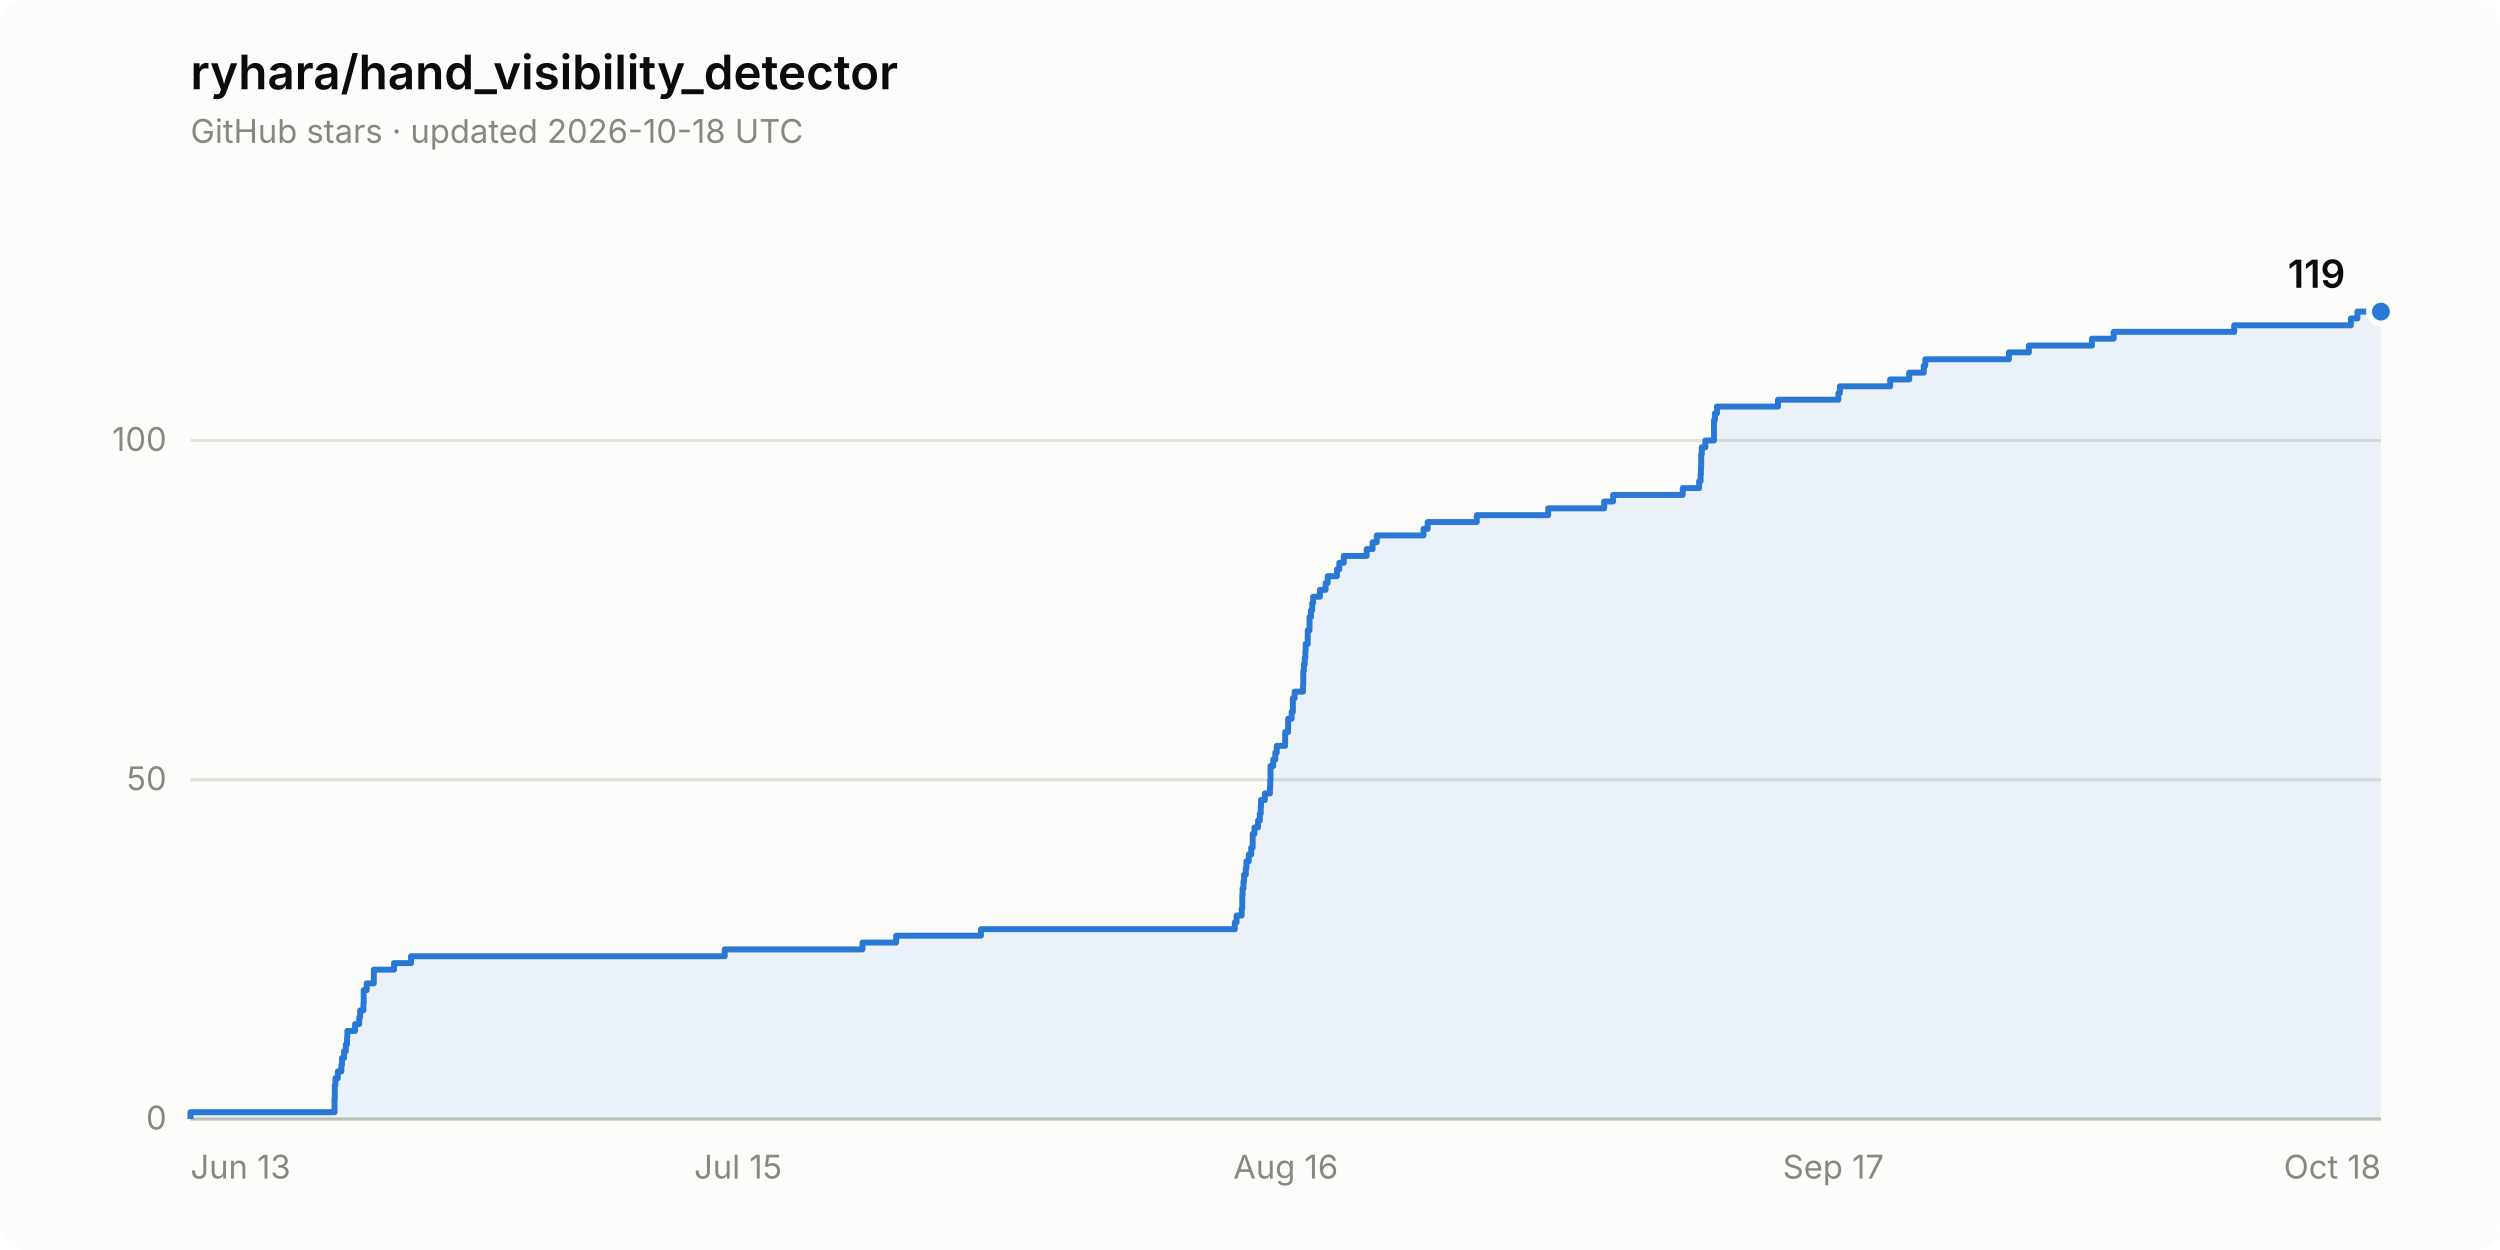
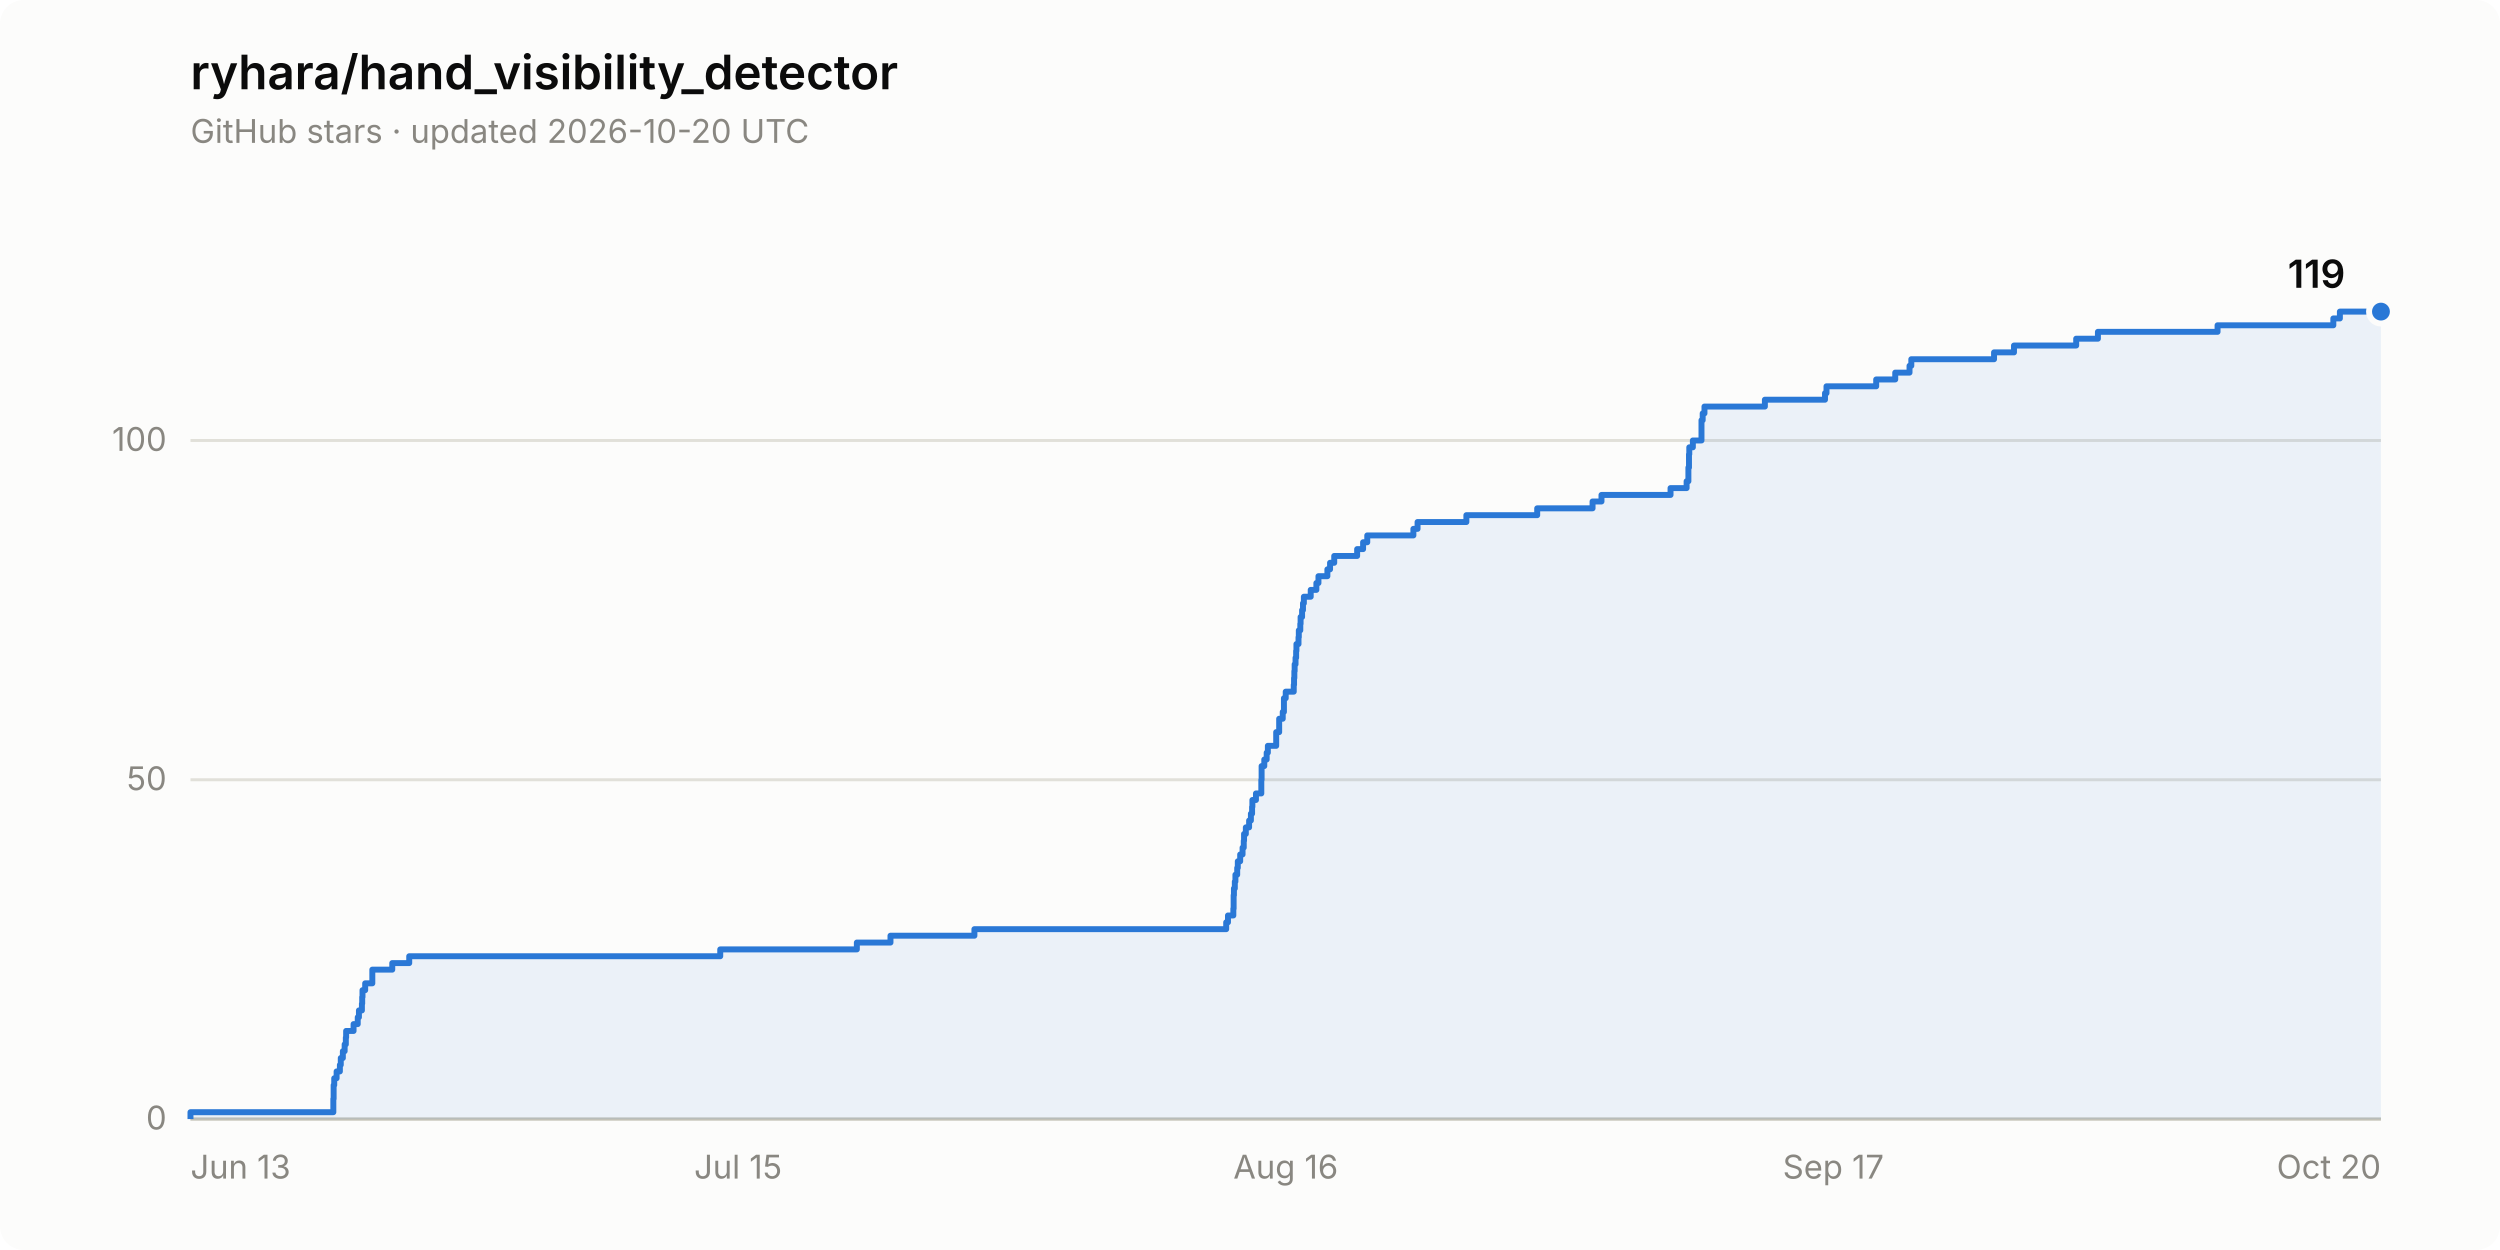
<svg xmlns="http://www.w3.org/2000/svg" width="840" height="420" viewBox="0 0 840 420" role="img" aria-label="Star history of ryhara/hand_visibility_detector: 119 stars">
  <rect width="840" height="420" rx="8" fill="#fcfcfb" />
  <text x="64" y="30" font-family="system-ui, -apple-system, &quot;Segoe UI&quot;, sans-serif" font-size="16" font-weight="600" fill="#0b0b0b">ryhara/hand_visibility_detector</text>
-   <text x="64" y="48" font-family="system-ui, -apple-system, &quot;Segoe UI&quot;, sans-serif" font-size="11" fill="#898781">GitHub stars · updated 2026-10-18 UTC</text>
+   <text x="64" y="48" font-family="system-ui, -apple-system, &quot;Segoe UI&quot;, sans-serif" font-size="11" fill="#898781">GitHub stars · updated 2026-10-20 UTC</text>
  <line x1="64" y1="376.0" x2="800" y2="376.0" stroke="#e1e0d9" stroke-width="1" />
  <text x="56" y="379.5" font-family="system-ui, -apple-system, &quot;Segoe UI&quot;, sans-serif" font-size="11" fill="#898781" text-anchor="end" style="font-variant-numeric: tabular-nums">0</text>
  <line x1="64" y1="262.0" x2="800" y2="262.0" stroke="#e1e0d9" stroke-width="1" />
  <text x="56" y="265.5" font-family="system-ui, -apple-system, &quot;Segoe UI&quot;, sans-serif" font-size="11" fill="#898781" text-anchor="end" style="font-variant-numeric: tabular-nums">50</text>
  <line x1="64" y1="148.0" x2="800" y2="148.0" stroke="#e1e0d9" stroke-width="1" />
  <text x="56" y="151.5" font-family="system-ui, -apple-system, &quot;Segoe UI&quot;, sans-serif" font-size="11" fill="#898781" text-anchor="end" style="font-variant-numeric: tabular-nums">100</text>
  <line x1="64" y1="376.0" x2="800" y2="376.0" stroke="#c3c2b7" stroke-width="1" />
  <text x="64.0" y="396" font-family="system-ui, -apple-system, &quot;Segoe UI&quot;, sans-serif" font-size="11" fill="#898781" text-anchor="start">Jun 13</text>
  <text x="248.0" y="396" font-family="system-ui, -apple-system, &quot;Segoe UI&quot;, sans-serif" font-size="11" fill="#898781" text-anchor="middle">Jul 15</text>
  <text x="432.0" y="396" font-family="system-ui, -apple-system, &quot;Segoe UI&quot;, sans-serif" font-size="11" fill="#898781" text-anchor="middle">Aug 16</text>
  <text x="616.0" y="396" font-family="system-ui, -apple-system, &quot;Segoe UI&quot;, sans-serif" font-size="11" fill="#898781" text-anchor="middle">Sep 17</text>
-   <text x="800.0" y="396" font-family="system-ui, -apple-system, &quot;Segoe UI&quot;, sans-serif" font-size="11" fill="#898781" text-anchor="end">Oct 18</text>
-   <path d="M 64.0 376.0 L 64.0 373.7 L 112.4 373.7 L 112.4 371.4 L 112.4 371.4 L 112.4 369.2 L 112.5 369.2 L 112.5 366.9 L 112.5 366.9 L 112.5 364.6 L 112.7 364.6 L 112.7 362.3 L 113.5 362.3 L 113.5 360.0 L 114.7 360.0 L 114.7 357.8 L 114.9 357.8 L 114.9 355.5 L 115.6 355.5 L 115.6 353.2 L 116.2 353.2 L 116.2 350.9 L 116.6 350.9 L 116.6 348.6 L 116.7 348.6 L 116.7 346.4 L 119.3 346.4 L 119.3 344.1 L 120.7 344.1 L 120.7 341.8 L 121.0 341.8 L 121.0 339.5 L 122.1 339.5 L 122.1 337.2 L 122.2 337.2 L 122.2 335.0 L 122.2 335.0 L 122.2 332.7 L 123.2 332.7 L 123.2 330.4 L 125.6 330.4 L 125.6 328.1 L 125.6 328.1 L 125.6 325.8 L 132.4 325.8 L 132.4 323.6 L 138.1 323.6 L 138.1 321.3 L 243.5 321.3 L 243.5 319.0 L 289.8 319.0 L 289.8 316.7 L 301.1 316.7 L 301.1 314.4 L 329.6 314.4 L 329.6 312.2 L 414.9 312.2 L 414.9 309.9 L 415.5 309.9 L 415.5 307.6 L 417.2 307.6 L 417.2 305.3 L 417.4 305.3 L 417.4 303.0 L 417.4 303.0 L 417.4 300.8 L 417.5 300.8 L 417.5 298.5 L 417.8 298.5 L 417.8 296.2 L 418.0 296.2 L 418.0 293.9 L 418.6 293.9 L 418.6 291.6 L 418.8 291.6 L 418.8 289.4 L 419.6 289.4 L 419.6 287.1 L 420.4 287.1 L 420.4 284.8 L 420.9 284.8 L 420.9 282.5 L 420.9 282.5 L 420.9 280.2 L 421.5 280.2 L 421.5 278.0 L 422.7 278.0 L 422.7 275.7 L 423.3 275.7 L 423.3 273.4 L 423.6 273.4 L 423.6 271.1 L 423.7 271.1 L 423.7 268.8 L 425.0 268.8 L 425.0 266.6 L 426.7 266.6 L 426.7 264.3 L 426.8 264.3 L 426.8 262.0 L 426.9 262.0 L 426.9 259.7 L 426.9 259.7 L 426.9 257.4 L 427.8 257.4 L 427.8 255.2 L 428.5 255.2 L 428.5 252.9 L 429.0 252.9 L 429.0 250.6 L 431.8 250.6 L 431.8 248.3 L 431.8 248.3 L 431.8 246.0 L 432.8 246.0 L 432.8 243.8 L 432.8 243.8 L 432.8 241.5 L 434.0 241.5 L 434.0 239.2 L 434.4 239.2 L 434.4 236.9 L 434.4 236.9 L 434.4 234.6 L 435.0 234.6 L 435.0 232.4 L 437.8 232.4 L 437.8 230.1 L 437.9 230.1 L 437.9 227.8 L 437.9 227.8 L 437.9 225.5 L 438.1 225.5 L 438.1 223.2 L 438.4 223.2 L 438.4 221.0 L 438.6 221.0 L 438.6 218.7 L 438.7 218.7 L 438.7 216.4 L 439.4 216.4 L 439.4 214.1 L 439.4 214.1 L 439.4 211.8 L 440.0 211.8 L 440.0 209.6 L 440.0 209.6 L 440.0 207.3 L 440.5 207.3 L 440.5 205.0 L 440.9 205.0 L 440.9 202.7 L 441.2 202.7 L 441.2 200.5 L 443.5 200.5 L 443.5 198.2 L 445.4 198.2 L 445.4 195.9 L 446.1 195.9 L 446.1 193.6 L 449.2 193.6 L 449.2 191.3 L 450.0 191.3 L 450.0 189.1 L 451.5 189.1 L 451.5 186.8 L 459.2 186.8 L 459.2 184.5 L 461.2 184.5 L 461.2 182.2 L 462.6 182.2 L 462.6 179.9 L 478.3 179.9 L 478.3 177.7 L 479.7 177.7 L 479.7 175.4 L 496.2 175.4 L 496.2 173.1 L 520.2 173.1 L 520.2 170.8 L 539.0 170.8 L 539.0 168.5 L 542.0 168.5 L 542.0 166.3 L 565.4 166.3 L 565.4 164.0 L 570.9 164.0 L 570.9 161.7 L 571.4 161.7 L 571.4 159.4 L 571.5 159.4 L 571.5 157.1 L 571.6 157.1 L 571.6 154.9 L 571.6 154.9 L 571.6 152.6 L 571.8 152.6 L 571.8 150.3 L 573.0 150.3 L 573.0 148.0 L 575.9 148.0 L 575.9 145.7 L 575.9 145.7 L 575.9 143.5 L 575.9 143.5 L 575.9 141.2 L 576.2 141.2 L 576.2 138.9 L 576.9 138.9 L 576.9 136.6 L 597.4 136.6 L 597.4 134.3 L 617.7 134.3 L 617.7 132.1 L 618.2 132.1 L 618.2 129.8 L 635.1 129.8 L 635.1 127.5 L 641.5 127.5 L 641.5 125.2 L 646.4 125.2 L 646.4 122.9 L 646.9 122.9 L 646.9 120.7 L 675.0 120.7 L 675.0 118.4 L 681.7 118.4 L 681.7 116.1 L 702.9 116.1 L 702.9 113.8 L 710.2 113.8 L 710.2 111.5 L 750.7 111.5 L 750.7 109.3 L 789.9 109.3 L 789.9 107.0 L 792.1 107.0 L 792.1 104.7 L 800.0 104.7 L 800.0 376.0 Z" fill="#2a78d6" fill-opacity="0.08" stroke="none" />
-   <path d="M 64.0 376.0 L 64.0 373.7 L 112.4 373.7 L 112.4 371.4 L 112.4 371.4 L 112.4 369.2 L 112.5 369.2 L 112.5 366.9 L 112.5 366.9 L 112.5 364.6 L 112.7 364.6 L 112.7 362.3 L 113.5 362.3 L 113.5 360.0 L 114.7 360.0 L 114.7 357.8 L 114.9 357.8 L 114.9 355.5 L 115.6 355.5 L 115.6 353.2 L 116.2 353.2 L 116.2 350.9 L 116.6 350.9 L 116.6 348.6 L 116.7 348.6 L 116.7 346.4 L 119.3 346.4 L 119.3 344.1 L 120.7 344.1 L 120.7 341.8 L 121.0 341.8 L 121.0 339.5 L 122.1 339.5 L 122.1 337.2 L 122.2 337.2 L 122.2 335.0 L 122.2 335.0 L 122.2 332.7 L 123.2 332.7 L 123.2 330.4 L 125.6 330.4 L 125.6 328.1 L 125.6 328.1 L 125.6 325.8 L 132.4 325.8 L 132.4 323.6 L 138.1 323.6 L 138.1 321.3 L 243.5 321.3 L 243.5 319.0 L 289.8 319.0 L 289.8 316.7 L 301.1 316.7 L 301.1 314.4 L 329.6 314.4 L 329.6 312.2 L 414.9 312.2 L 414.9 309.9 L 415.5 309.9 L 415.5 307.6 L 417.2 307.6 L 417.2 305.3 L 417.4 305.3 L 417.4 303.0 L 417.4 303.0 L 417.4 300.8 L 417.5 300.8 L 417.5 298.5 L 417.8 298.5 L 417.8 296.2 L 418.0 296.2 L 418.0 293.9 L 418.6 293.9 L 418.6 291.6 L 418.8 291.6 L 418.8 289.4 L 419.6 289.4 L 419.6 287.1 L 420.4 287.1 L 420.4 284.8 L 420.9 284.8 L 420.9 282.5 L 420.9 282.5 L 420.9 280.2 L 421.5 280.2 L 421.5 278.0 L 422.7 278.0 L 422.7 275.7 L 423.3 275.7 L 423.3 273.4 L 423.6 273.4 L 423.6 271.1 L 423.7 271.1 L 423.7 268.8 L 425.0 268.8 L 425.0 266.6 L 426.7 266.6 L 426.7 264.3 L 426.8 264.3 L 426.8 262.0 L 426.9 262.0 L 426.9 259.7 L 426.9 259.7 L 426.9 257.4 L 427.8 257.4 L 427.8 255.2 L 428.5 255.2 L 428.5 252.9 L 429.0 252.9 L 429.0 250.6 L 431.8 250.6 L 431.8 248.3 L 431.8 248.3 L 431.8 246.0 L 432.8 246.0 L 432.8 243.8 L 432.8 243.8 L 432.8 241.5 L 434.0 241.5 L 434.0 239.2 L 434.4 239.2 L 434.4 236.9 L 434.4 236.9 L 434.4 234.6 L 435.0 234.6 L 435.0 232.4 L 437.8 232.4 L 437.8 230.1 L 437.9 230.1 L 437.9 227.8 L 437.9 227.8 L 437.9 225.5 L 438.1 225.5 L 438.1 223.2 L 438.4 223.2 L 438.4 221.0 L 438.6 221.0 L 438.6 218.7 L 438.7 218.7 L 438.7 216.4 L 439.4 216.4 L 439.4 214.1 L 439.4 214.1 L 439.4 211.8 L 440.0 211.8 L 440.0 209.6 L 440.0 209.6 L 440.0 207.3 L 440.5 207.3 L 440.5 205.0 L 440.9 205.0 L 440.9 202.7 L 441.2 202.7 L 441.2 200.5 L 443.5 200.5 L 443.5 198.2 L 445.4 198.2 L 445.4 195.9 L 446.1 195.9 L 446.1 193.6 L 449.2 193.6 L 449.2 191.3 L 450.0 191.3 L 450.0 189.1 L 451.5 189.1 L 451.5 186.8 L 459.2 186.8 L 459.2 184.5 L 461.2 184.5 L 461.2 182.2 L 462.6 182.2 L 462.6 179.9 L 478.3 179.9 L 478.3 177.7 L 479.7 177.7 L 479.7 175.4 L 496.2 175.4 L 496.2 173.1 L 520.2 173.1 L 520.2 170.8 L 539.0 170.8 L 539.0 168.5 L 542.0 168.5 L 542.0 166.3 L 565.4 166.3 L 565.4 164.0 L 570.9 164.0 L 570.9 161.7 L 571.4 161.7 L 571.4 159.4 L 571.5 159.4 L 571.5 157.1 L 571.6 157.1 L 571.6 154.9 L 571.6 154.9 L 571.6 152.6 L 571.8 152.6 L 571.8 150.3 L 573.0 150.3 L 573.0 148.0 L 575.9 148.0 L 575.9 145.7 L 575.9 145.7 L 575.9 143.5 L 575.9 143.5 L 575.9 141.2 L 576.2 141.2 L 576.2 138.9 L 576.9 138.9 L 576.9 136.6 L 597.4 136.6 L 597.4 134.3 L 617.7 134.3 L 617.7 132.1 L 618.2 132.1 L 618.2 129.8 L 635.1 129.8 L 635.1 127.5 L 641.5 127.5 L 641.5 125.2 L 646.4 125.2 L 646.4 122.9 L 646.9 122.9 L 646.9 120.7 L 675.0 120.7 L 675.0 118.4 L 681.7 118.4 L 681.7 116.1 L 702.9 116.1 L 702.9 113.8 L 710.2 113.8 L 710.2 111.5 L 750.7 111.5 L 750.7 109.3 L 789.9 109.3 L 789.9 107.0 L 792.1 107.0 L 792.1 104.7 L 800.0 104.7" fill="none" stroke="#2a78d6" stroke-width="2" stroke-linejoin="round" />
+   <text x="800.0" y="396" font-family="system-ui, -apple-system, &quot;Segoe UI&quot;, sans-serif" font-size="11" fill="#898781" text-anchor="end">Oct 20</text>
+   <path d="M 64.0 376.0 L 64.0 373.7 L 112.0 373.7 L 112.0 371.4 L 112.0 371.4 L 112.0 369.2 L 112.1 369.2 L 112.1 366.9 L 112.1 366.9 L 112.1 364.6 L 112.3 364.6 L 112.3 362.3 L 113.1 362.3 L 113.1 360.0 L 114.2 360.0 L 114.2 357.8 L 114.5 357.8 L 114.5 355.5 L 115.2 355.5 L 115.2 353.2 L 115.8 353.2 L 115.8 350.9 L 116.2 350.9 L 116.2 348.6 L 116.3 348.6 L 116.3 346.4 L 118.8 346.4 L 118.8 344.1 L 120.2 344.1 L 120.2 341.8 L 120.6 341.8 L 120.6 339.5 L 121.6 339.5 L 121.6 337.2 L 121.7 337.2 L 121.7 335.0 L 121.8 335.0 L 121.8 332.7 L 122.7 332.7 L 122.7 330.4 L 125.1 330.4 L 125.1 328.1 L 125.1 328.1 L 125.1 325.8 L 131.8 325.8 L 131.8 323.6 L 137.5 323.6 L 137.5 321.3 L 242.0 321.3 L 242.0 319.0 L 287.9 319.0 L 287.9 316.7 L 299.2 316.7 L 299.2 314.4 L 327.4 314.4 L 327.4 312.2 L 412.0 312.2 L 412.0 309.9 L 412.6 309.9 L 412.6 307.6 L 414.4 307.6 L 414.4 305.3 L 414.5 305.3 L 414.5 303.0 L 414.5 303.0 L 414.5 300.8 L 414.6 300.8 L 414.6 298.5 L 414.9 298.5 L 414.9 296.2 L 415.1 296.2 L 415.1 293.9 L 415.7 293.9 L 415.7 291.6 L 415.9 291.6 L 415.9 289.4 L 416.7 289.4 L 416.7 287.1 L 417.5 287.1 L 417.5 284.8 L 417.9 284.8 L 417.9 282.5 L 418.0 282.5 L 418.0 280.2 L 418.6 280.2 L 418.6 278.0 L 419.7 278.0 L 419.7 275.7 L 420.3 275.7 L 420.3 273.4 L 420.7 273.4 L 420.7 271.1 L 420.8 271.1 L 420.8 268.8 L 422.0 268.8 L 422.0 266.6 L 423.8 266.6 L 423.8 264.3 L 423.8 264.3 L 423.8 262.0 L 423.9 262.0 L 423.9 259.7 L 423.9 259.7 L 423.9 257.4 L 424.8 257.4 L 424.8 255.2 L 425.6 255.2 L 425.6 252.9 L 426.0 252.9 L 426.0 250.6 L 428.8 250.6 L 428.8 248.3 L 428.8 248.3 L 428.8 246.0 L 429.8 246.0 L 429.8 243.8 L 429.8 243.8 L 429.8 241.5 L 431.0 241.5 L 431.0 239.2 L 431.4 239.2 L 431.4 236.9 L 431.4 236.9 L 431.4 234.6 L 432.0 234.6 L 432.0 232.4 L 434.7 232.4 L 434.7 230.1 L 434.8 230.1 L 434.8 227.8 L 434.9 227.8 L 434.9 225.5 L 435.0 225.5 L 435.0 223.2 L 435.3 223.2 L 435.3 221.0 L 435.5 221.0 L 435.5 218.7 L 435.6 218.7 L 435.6 216.4 L 436.3 216.4 L 436.3 214.1 L 436.4 214.1 L 436.4 211.8 L 436.9 211.8 L 436.9 209.6 L 437.0 209.6 L 437.0 207.3 L 437.5 207.3 L 437.5 205.0 L 437.8 205.0 L 437.8 202.7 L 438.1 202.7 L 438.1 200.5 L 440.4 200.5 L 440.4 198.2 L 442.3 198.2 L 442.3 195.9 L 443.0 195.9 L 443.0 193.6 L 446.0 193.6 L 446.0 191.3 L 446.9 191.3 L 446.9 189.1 L 448.3 189.1 L 448.3 186.8 L 456.0 186.8 L 456.0 184.5 L 458.0 184.5 L 458.0 182.2 L 459.4 182.2 L 459.4 179.9 L 474.9 179.9 L 474.9 177.7 L 476.3 177.7 L 476.3 175.4 L 492.7 175.4 L 492.7 173.1 L 516.5 173.1 L 516.5 170.8 L 535.1 170.8 L 535.1 168.5 L 538.1 168.5 L 538.1 166.3 L 561.3 166.3 L 561.3 164.0 L 566.7 164.0 L 566.7 161.7 L 567.3 161.7 L 567.3 159.4 L 567.3 159.4 L 567.3 157.1 L 567.5 157.1 L 567.5 154.9 L 567.5 154.9 L 567.5 152.6 L 567.6 152.6 L 567.6 150.3 L 568.8 150.3 L 568.8 148.0 L 571.7 148.0 L 571.7 145.7 L 571.7 145.7 L 571.7 143.5 L 571.7 143.5 L 571.7 141.2 L 572.1 141.2 L 572.1 138.9 L 572.7 138.9 L 572.7 136.6 L 593.0 136.6 L 593.0 134.3 L 613.2 134.3 L 613.2 132.1 L 613.7 132.1 L 613.7 129.8 L 630.4 129.8 L 630.4 127.5 L 636.8 127.5 L 636.8 125.2 L 641.6 125.2 L 641.6 122.9 L 642.2 122.9 L 642.2 120.7 L 670.0 120.7 L 670.0 118.4 L 676.7 118.4 L 676.7 116.1 L 697.6 116.1 L 697.6 113.8 L 704.9 113.8 L 704.9 111.5 L 745.1 111.5 L 745.1 109.3 L 784.0 109.3 L 784.0 107.0 L 786.2 107.0 L 786.2 104.7 L 800.0 104.7 L 800.0 376.0 Z" fill="#2a78d6" fill-opacity="0.08" stroke="none" />
+   <path d="M 64.0 376.0 L 64.0 373.7 L 112.0 373.7 L 112.0 371.4 L 112.0 371.4 L 112.0 369.2 L 112.1 369.2 L 112.1 366.9 L 112.1 366.9 L 112.1 364.6 L 112.3 364.6 L 112.3 362.3 L 113.1 362.3 L 113.1 360.0 L 114.2 360.0 L 114.2 357.8 L 114.5 357.8 L 114.5 355.5 L 115.2 355.5 L 115.2 353.2 L 115.8 353.2 L 115.8 350.9 L 116.2 350.9 L 116.2 348.6 L 116.3 348.6 L 116.3 346.4 L 118.8 346.4 L 118.8 344.1 L 120.2 344.1 L 120.2 341.8 L 120.6 341.8 L 120.6 339.5 L 121.6 339.5 L 121.6 337.2 L 121.7 337.2 L 121.7 335.0 L 121.8 335.0 L 121.8 332.7 L 122.7 332.7 L 122.7 330.4 L 125.1 330.4 L 125.1 328.1 L 125.1 328.1 L 125.1 325.8 L 131.8 325.8 L 131.8 323.6 L 137.5 323.6 L 137.5 321.3 L 242.0 321.3 L 242.0 319.0 L 287.9 319.0 L 287.9 316.7 L 299.2 316.7 L 299.2 314.4 L 327.4 314.4 L 327.4 312.2 L 412.0 312.2 L 412.0 309.9 L 412.6 309.9 L 412.6 307.6 L 414.4 307.6 L 414.4 305.3 L 414.5 305.3 L 414.5 303.0 L 414.5 303.0 L 414.5 300.8 L 414.6 300.8 L 414.6 298.5 L 414.9 298.5 L 414.9 296.2 L 415.1 296.2 L 415.1 293.9 L 415.7 293.9 L 415.7 291.6 L 415.9 291.6 L 415.9 289.4 L 416.7 289.4 L 416.7 287.1 L 417.5 287.1 L 417.5 284.8 L 417.9 284.8 L 417.9 282.5 L 418.0 282.5 L 418.0 280.2 L 418.6 280.2 L 418.6 278.0 L 419.7 278.0 L 419.7 275.7 L 420.3 275.7 L 420.3 273.4 L 420.7 273.4 L 420.7 271.1 L 420.8 271.1 L 420.8 268.8 L 422.0 268.8 L 422.0 266.6 L 423.8 266.6 L 423.8 264.3 L 423.8 264.3 L 423.8 262.0 L 423.9 262.0 L 423.9 259.7 L 423.9 259.7 L 423.9 257.4 L 424.8 257.4 L 424.8 255.2 L 425.6 255.2 L 425.6 252.9 L 426.0 252.9 L 426.0 250.6 L 428.8 250.6 L 428.8 248.3 L 428.8 248.3 L 428.8 246.0 L 429.8 246.0 L 429.8 243.8 L 429.8 243.8 L 429.8 241.5 L 431.0 241.5 L 431.0 239.2 L 431.4 239.2 L 431.4 236.9 L 431.4 236.9 L 431.4 234.6 L 432.0 234.6 L 432.0 232.4 L 434.7 232.4 L 434.7 230.1 L 434.8 230.1 L 434.8 227.8 L 434.9 227.8 L 434.9 225.5 L 435.0 225.5 L 435.0 223.2 L 435.3 223.2 L 435.3 221.0 L 435.5 221.0 L 435.5 218.7 L 435.6 218.7 L 435.6 216.4 L 436.3 216.4 L 436.3 214.1 L 436.4 214.1 L 436.4 211.8 L 436.9 211.8 L 436.9 209.6 L 437.0 209.6 L 437.0 207.3 L 437.5 207.3 L 437.5 205.0 L 437.8 205.0 L 437.8 202.7 L 438.1 202.7 L 438.1 200.5 L 440.4 200.5 L 440.4 198.2 L 442.3 198.2 L 442.3 195.9 L 443.0 195.9 L 443.0 193.6 L 446.0 193.6 L 446.0 191.3 L 446.9 191.3 L 446.9 189.1 L 448.3 189.1 L 448.3 186.8 L 456.0 186.8 L 456.0 184.5 L 458.0 184.5 L 458.0 182.2 L 459.4 182.2 L 459.4 179.9 L 474.9 179.9 L 474.9 177.7 L 476.3 177.7 L 476.3 175.4 L 492.7 175.4 L 492.7 173.1 L 516.5 173.1 L 516.5 170.8 L 535.1 170.8 L 535.1 168.5 L 538.1 168.5 L 538.1 166.3 L 561.3 166.3 L 561.3 164.0 L 566.7 164.0 L 566.7 161.7 L 567.3 161.7 L 567.3 159.4 L 567.3 159.4 L 567.3 157.1 L 567.5 157.1 L 567.5 154.9 L 567.5 154.9 L 567.5 152.6 L 567.6 152.6 L 567.6 150.3 L 568.8 150.3 L 568.8 148.0 L 571.7 148.0 L 571.7 145.7 L 571.7 145.7 L 571.7 143.5 L 571.7 143.5 L 571.7 141.2 L 572.1 141.2 L 572.1 138.9 L 572.7 138.9 L 572.7 136.6 L 593.0 136.6 L 593.0 134.3 L 613.2 134.3 L 613.2 132.1 L 613.7 132.1 L 613.7 129.8 L 630.4 129.8 L 630.4 127.5 L 636.8 127.5 L 636.8 125.2 L 641.6 125.2 L 641.6 122.9 L 642.2 122.9 L 642.2 120.7 L 670.0 120.7 L 670.0 118.4 L 676.7 118.4 L 676.7 116.1 L 697.6 116.1 L 697.6 113.8 L 704.9 113.8 L 704.9 111.5 L 745.1 111.5 L 745.1 109.3 L 784.0 109.3 L 784.0 107.0 L 786.2 107.0 L 786.2 104.7 L 800.0 104.7" fill="none" stroke="#2a78d6" stroke-width="2" stroke-linejoin="round" />
  <circle cx="800.0" cy="104.7" r="4" fill="#2a78d6" stroke="#fcfcfb" stroke-width="2" />
  <text x="788.0" y="96.7" font-family="system-ui, -apple-system, &quot;Segoe UI&quot;, sans-serif" font-size="13" font-weight="600" fill="#0b0b0b" text-anchor="end" style="font-variant-numeric: tabular-nums">119</text>
</svg>
